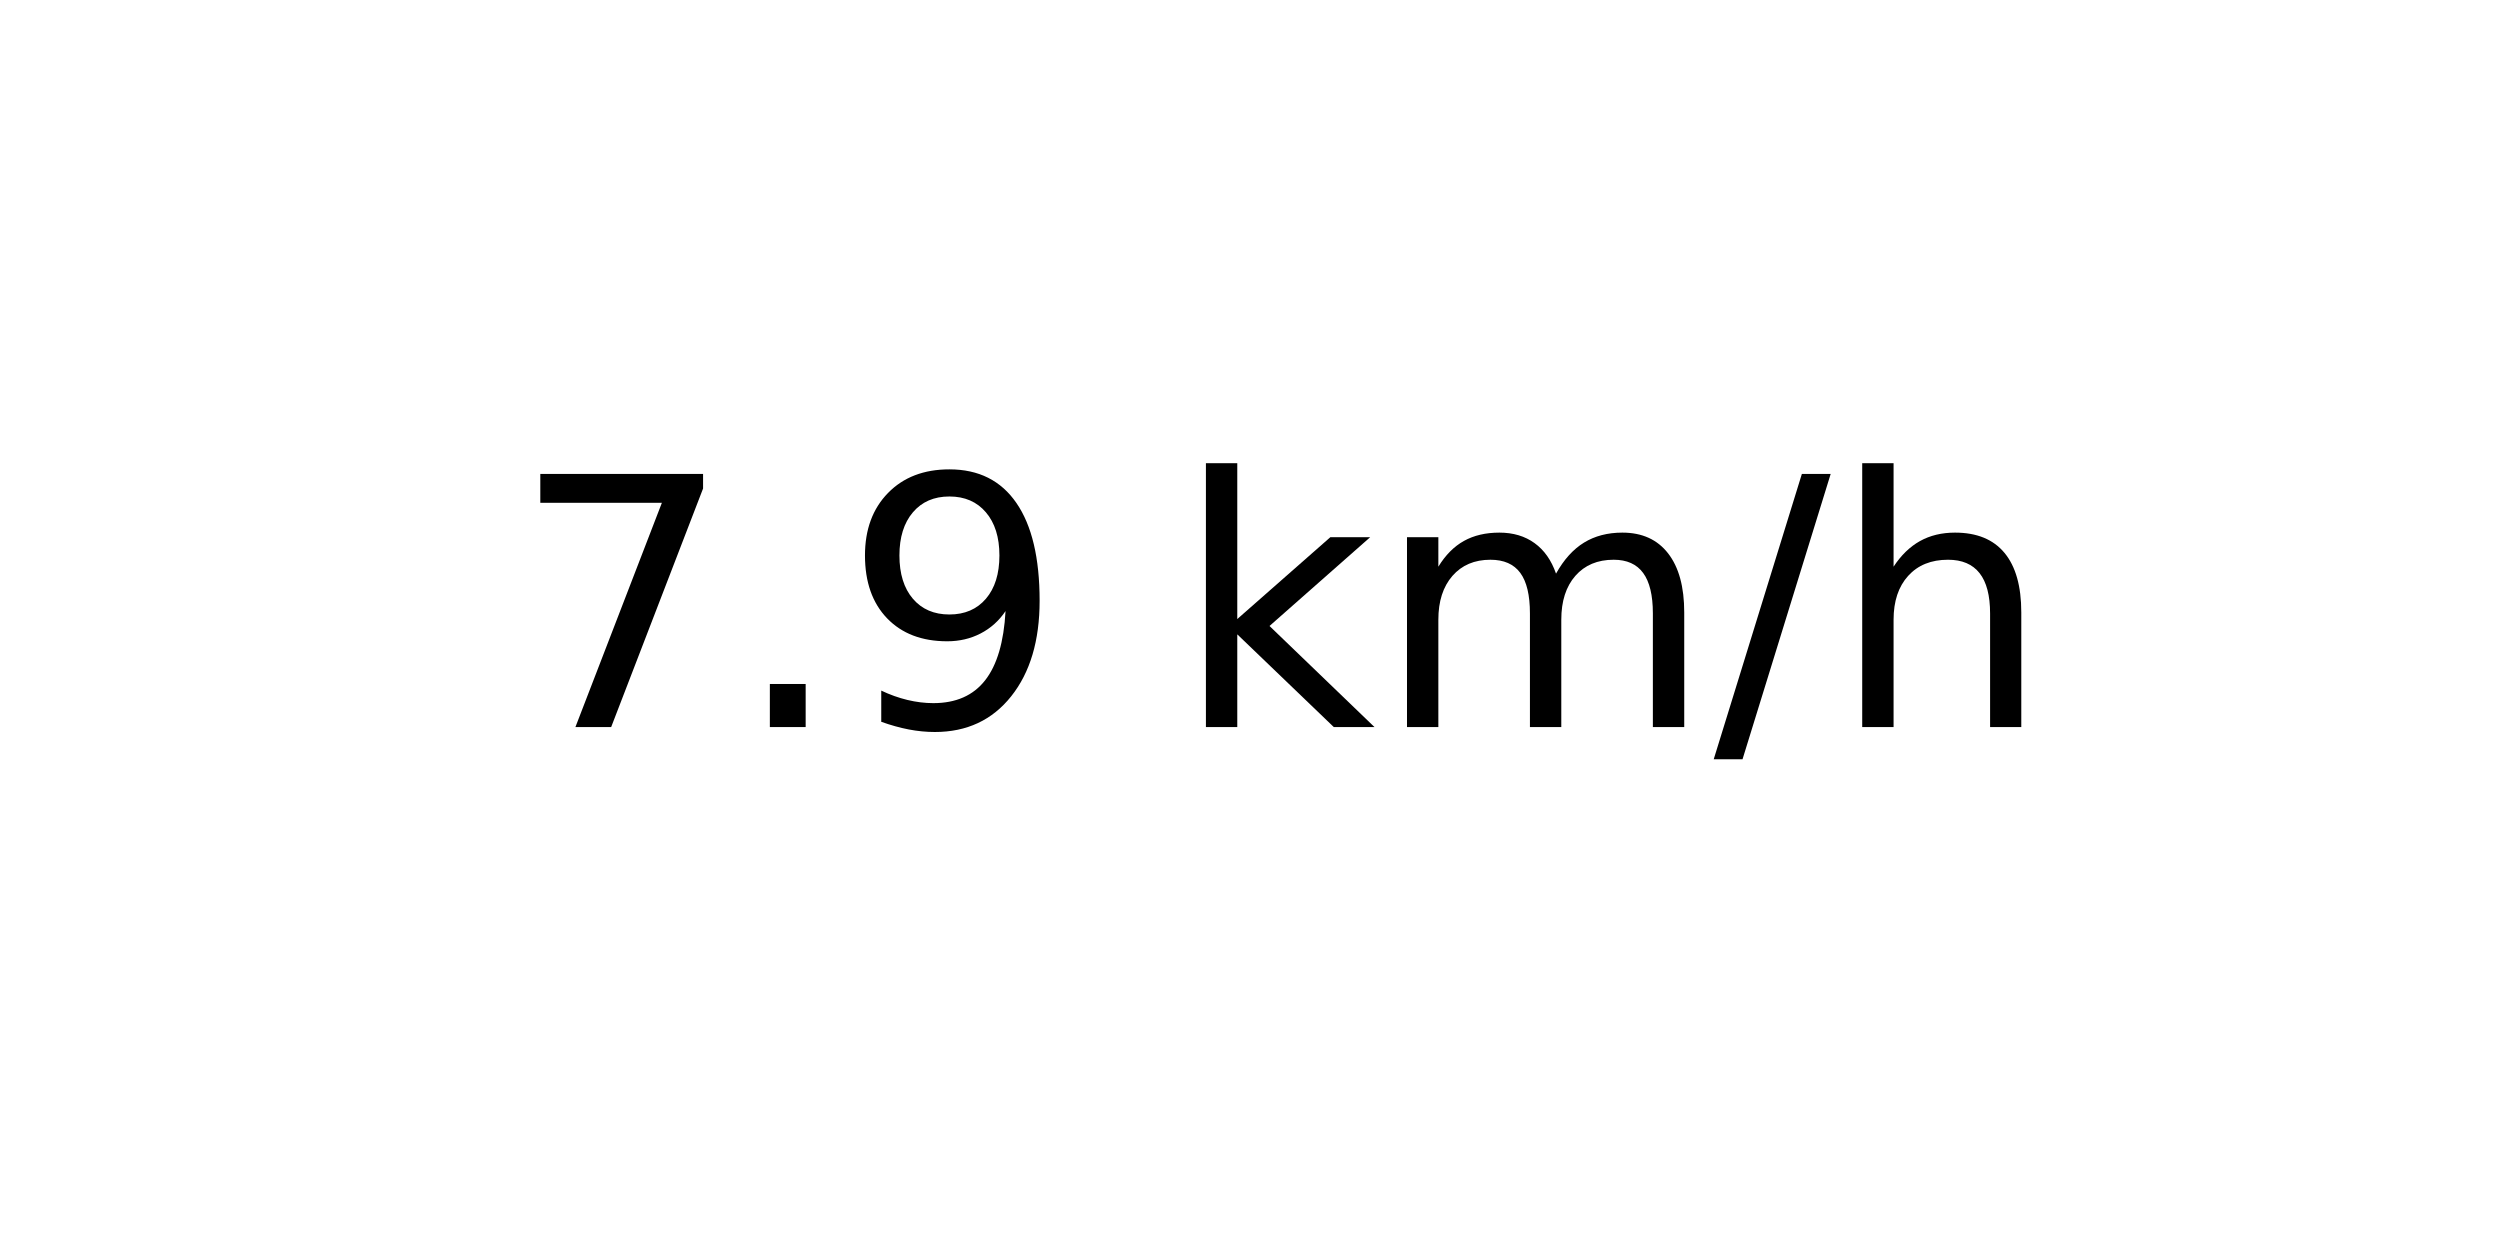
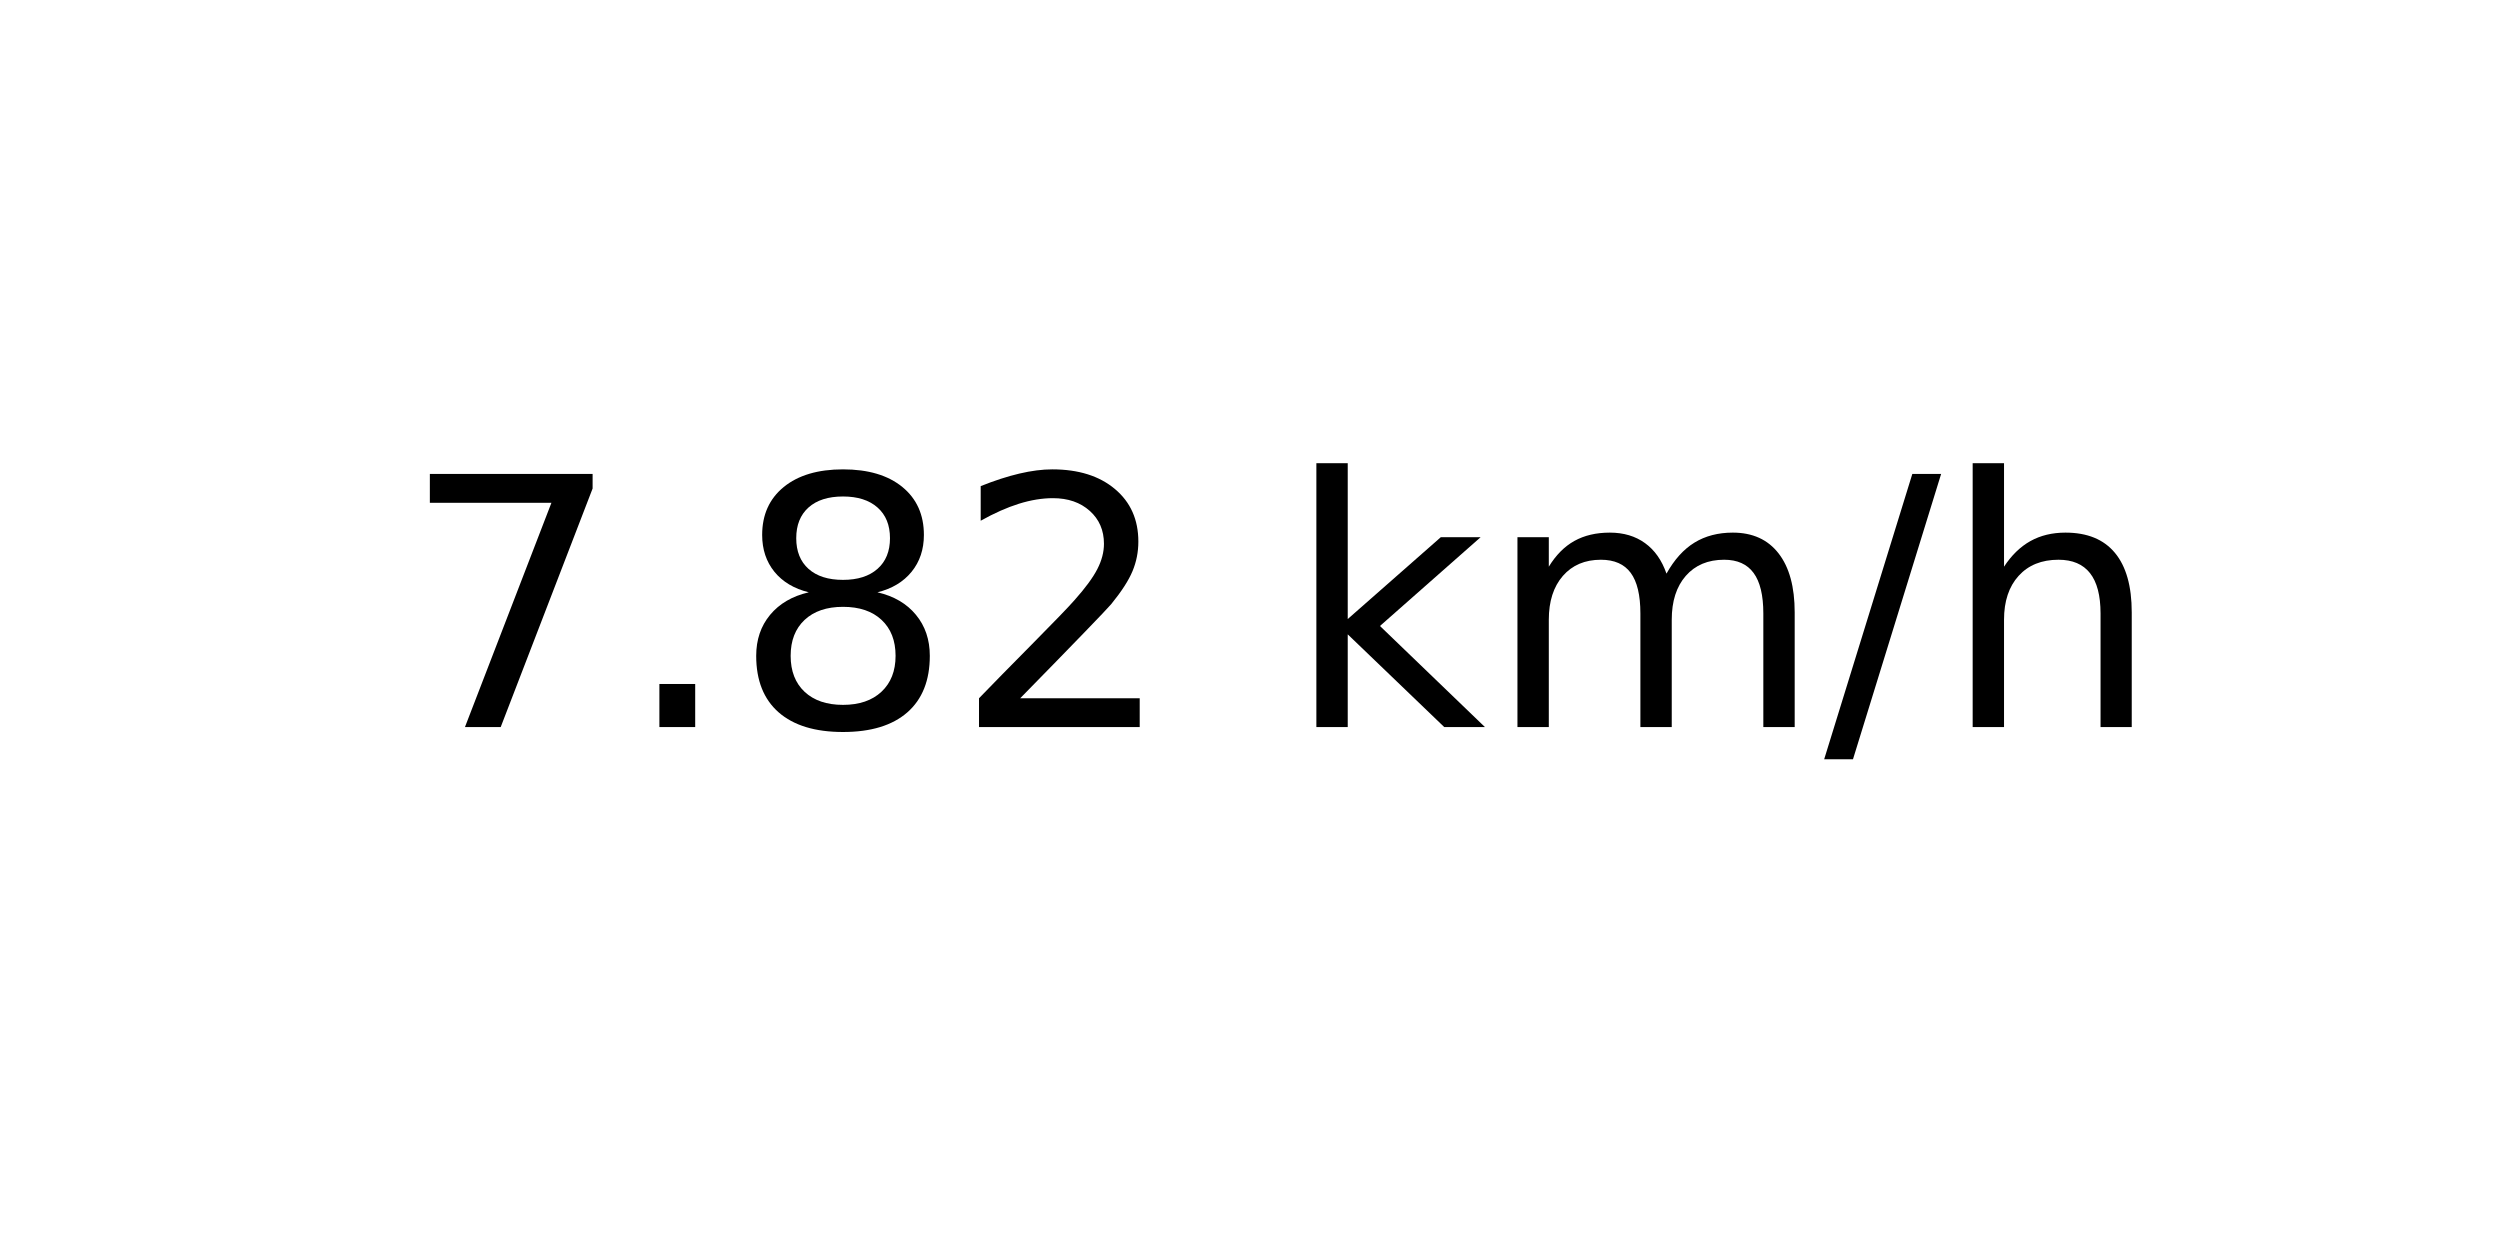
<svg xmlns="http://www.w3.org/2000/svg" xmlns:xlink="http://www.w3.org/1999/xlink" width="72pt" height="36pt" viewBox="0 0 72 36" version="1.1">
  <defs>
    <style type="text/css">*{stroke-linejoin: round; stroke-linecap: butt}</style>
  </defs>
  <g id="figure_1">
    <g id="axes_1">
      <g id="text_1">
-         <g transform="translate(14.74062 20.93937) scale(0.1 -0.1)">
+         <g transform="translate(11.55937 20.93937) scale(0.1 -0.1)">
          <defs>
            <path id="DejaVuSans-37" d="M 525 4666  L 3525 4666  L 3525 4397  L 1831 0  L 1172 0  L 2766 4134  L 525 4134  L 525 4666  z " transform="scale(0.015625)" />
            <path id="DejaVuSans-2e" d="M 684 794  L 1344 794  L 1344 0  L 684 0  L 684 794  z " transform="scale(0.015625)" />
-             <path id="DejaVuSans-39" d="M 703 97  L 703 672  Q 941 559 1184 500  Q 1428 441 1663 441  Q 2288 441 2617 861  Q 2947 1281 2994 2138  Q 2813 1869 2534 1725  Q 2256 1581 1919 1581  Q 1219 1581 811 2004  Q 403 2428 403 3163  Q 403 3881 828 4315  Q 1253 4750 1959 4750  Q 2769 4750 3195 4129  Q 3622 3509 3622 2328  Q 3622 1225 3098 567  Q 2575 -91 1691 -91  Q 1453 -91 1209 -44  Q 966 3 703 97  z M 1959 2075  Q 2384 2075 2632 2365  Q 2881 2656 2881 3163  Q 2881 3666 2632 3958  Q 2384 4250 1959 4250  Q 1534 4250 1286 3958  Q 1038 3666 1038 3163  Q 1038 2656 1286 2365  Q 1534 2075 1959 2075  z " transform="scale(0.015625)" />
+             <path id="DejaVuSans-38" d="M 2034 2216  Q 1584 2216 1326 1975  Q 1069 1734 1069 1313  Q 1069 891 1326 650  Q 1584 409 2034 409  Q 2484 409 2743 651  Q 3003 894 3003 1313  Q 3003 1734 2745 1975  Q 2488 2216 2034 2216  z M 1403 2484  Q 997 2584 770 2862  Q 544 3141 544 3541  Q 544 4100 942 4425  Q 1341 4750 2034 4750  Q 2731 4750 3128 4425  Q 3525 4100 3525 3541  Q 3525 3141 3298 2862  Q 3072 2584 2669 2484  Q 3125 2378 3379 2068  Q 3634 1759 3634 1313  Q 3634 634 3220 271  Q 2806 -91 2034 -91  Q 1263 -91 848 271  Q 434 634 434 1313  Q 434 1759 690 2068  Q 947 2378 1403 2484  z M 1172 3481  Q 1172 3119 1398 2916  Q 1625 2713 2034 2713  Q 2441 2713 2670 2916  Q 2900 3119 2900 3481  Q 2900 3844 2670 4047  Q 2441 4250 2034 4250  Q 1625 4250 1398 4047  Q 1172 3844 1172 3481  z " transform="scale(0.015625)" />
+             <path id="DejaVuSans-32" d="M 1228 531  L 3431 531  L 3431 0  L 469 0  L 469 531  Q 828 903 1448 1529  Q 2069 2156 2228 2338  Q 2531 2678 2651 2914  Q 2772 3150 2772 3378  Q 2772 3750 2511 3984  Q 2250 4219 1831 4219  Q 1534 4219 1204 4116  Q 875 4013 500 3803  L 500 4441  Q 881 4594 1212 4672  Q 1544 4750 1819 4750  Q 2544 4750 2975 4387  Q 3406 4025 3406 3419  Q 3406 3131 3298 2873  Q 3191 2616 2906 2266  Q 2828 2175 2409 1742  Q 1991 1309 1228 531  z " transform="scale(0.015625)" />
            <path id="DejaVuSans-20" transform="scale(0.015625)" />
            <path id="DejaVuSans-6b" d="M 581 4863  L 1159 4863  L 1159 1991  L 2875 3500  L 3609 3500  L 1753 1863  L 3688 0  L 2938 0  L 1159 1709  L 1159 0  L 581 0  L 581 4863  z " transform="scale(0.015625)" />
            <path id="DejaVuSans-6d" d="M 3328 2828  Q 3544 3216 3844 3400  Q 4144 3584 4550 3584  Q 5097 3584 5394 3201  Q 5691 2819 5691 2113  L 5691 0  L 5113 0  L 5113 2094  Q 5113 2597 4934 2840  Q 4756 3084 4391 3084  Q 3944 3084 3684 2787  Q 3425 2491 3425 1978  L 3425 0  L 2847 0  L 2847 2094  Q 2847 2600 2669 2842  Q 2491 3084 2119 3084  Q 1678 3084 1418 2786  Q 1159 2488 1159 1978  L 1159 0  L 581 0  L 581 3500  L 1159 3500  L 1159 2956  Q 1356 3278 1631 3431  Q 1906 3584 2284 3584  Q 2666 3584 2933 3390  Q 3200 3197 3328 2828  z " transform="scale(0.015625)" />
            <path id="DejaVuSans-2f" d="M 1625 4666  L 2156 4666  L 531 -594  L 0 -594  L 1625 4666  z " transform="scale(0.015625)" />
            <path id="DejaVuSans-68" d="M 3513 2113  L 3513 0  L 2938 0  L 2938 2094  Q 2938 2591 2744 2837  Q 2550 3084 2163 3084  Q 1697 3084 1428 2787  Q 1159 2491 1159 1978  L 1159 0  L 581 0  L 581 4863  L 1159 4863  L 1159 2956  Q 1366 3272 1645 3428  Q 1925 3584 2291 3584  Q 2894 3584 3203 3211  Q 3513 2838 3513 2113  z " transform="scale(0.015625)" />
          </defs>
          <use xlink:href="#DejaVuSans-37" />
          <use xlink:href="#DejaVuSans-2e" x="63.623" />
-           <use xlink:href="#DejaVuSans-39" x="95.41" />
-           <use xlink:href="#DejaVuSans-20" x="159.033" />
-           <use xlink:href="#DejaVuSans-6b" x="190.82" />
-           <use xlink:href="#DejaVuSans-6d" x="248.73" />
-           <use xlink:href="#DejaVuSans-2f" x="346.143" />
-           <use xlink:href="#DejaVuSans-68" x="379.834" />
+           <use xlink:href="#DejaVuSans-38" x="95.41" />
+           <use xlink:href="#DejaVuSans-32" x="159.033" />
+           <use xlink:href="#DejaVuSans-20" x="222.656" />
+           <use xlink:href="#DejaVuSans-6b" x="254.443" />
+           <use xlink:href="#DejaVuSans-6d" x="312.354" />
+           <use xlink:href="#DejaVuSans-2f" x="409.766" />
+           <use xlink:href="#DejaVuSans-68" x="443.457" />
        </g>
      </g>
    </g>
  </g>
</svg>
